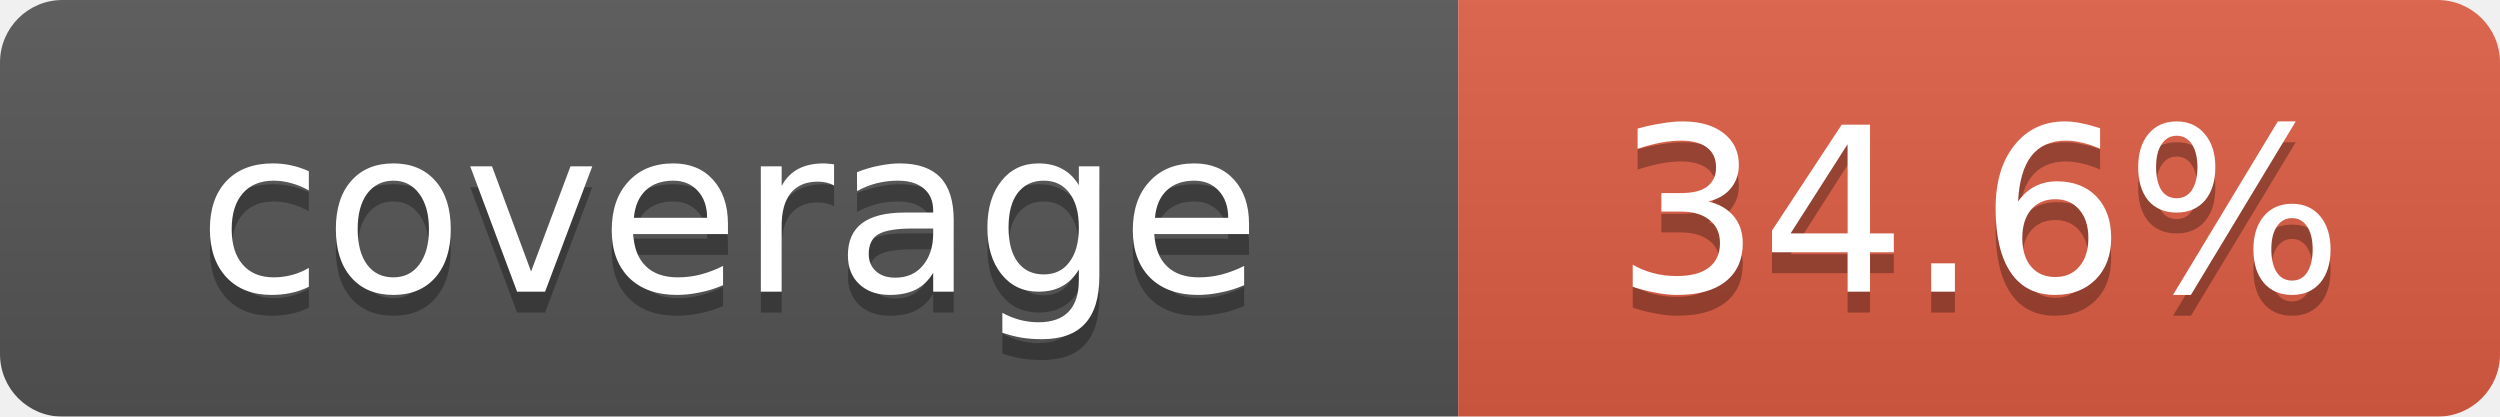
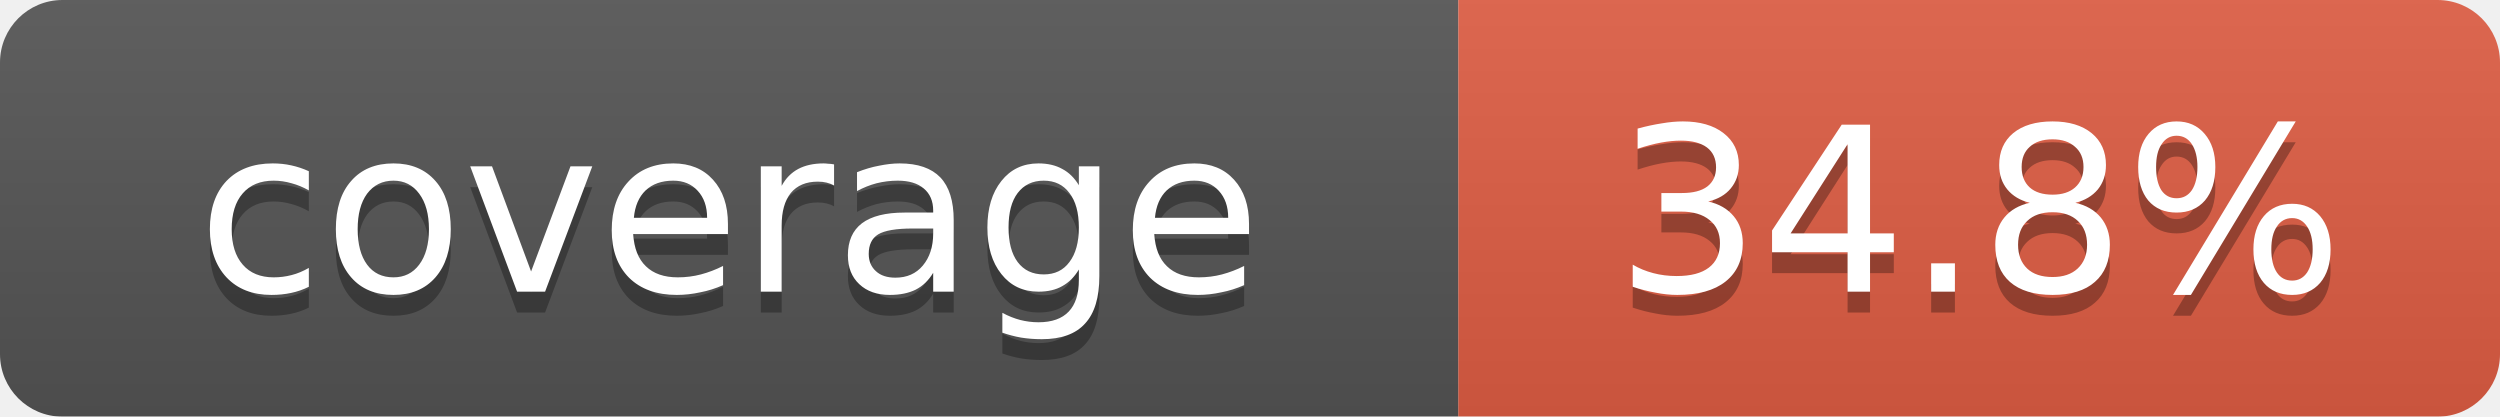
<svg xmlns="http://www.w3.org/2000/svg" width="120" height="20">
  <linearGradient id="b" x2="0" y2="100%">
    <stop offset="0" stop-color="#bbb" stop-opacity=".1" />
    <stop offset="1" stop-opacity=".1" />
  </linearGradient>
  <mask id="a">
    <rect width="120" height="20" rx="3" fill="#fff" />
  </mask>
  <g mask="url(#a)">
    <rect width="70" height="20" fill="#555" />
    <rect x="70" width="50" height="20" fill="#e05d44" />
    <rect width="120" height="20" fill="url(#b)" />
  </g>
  <g fill="#fff" text-anchor="middle" font-family="Verdana,Geneva,DejaVu Sans,sans-serif" font-size="11">
    <text x="35" y="15" fill="#010101" fill-opacity=".3">coverage</text>
    <text x="35" y="14">coverage</text>
-     <text id="percent" x="95" y="15" fill="#010101" fill-opacity=".3">34.6%</text>
-     <text id="percent" x="95" y="14">34.6%</text>
+     <text id="percent" x="95" y="15" fill="#010101" fill-opacity=".3">34.8%</text>
+     <text id="percent" x="95" y="14">34.8%</text>
  </g>
</svg>
